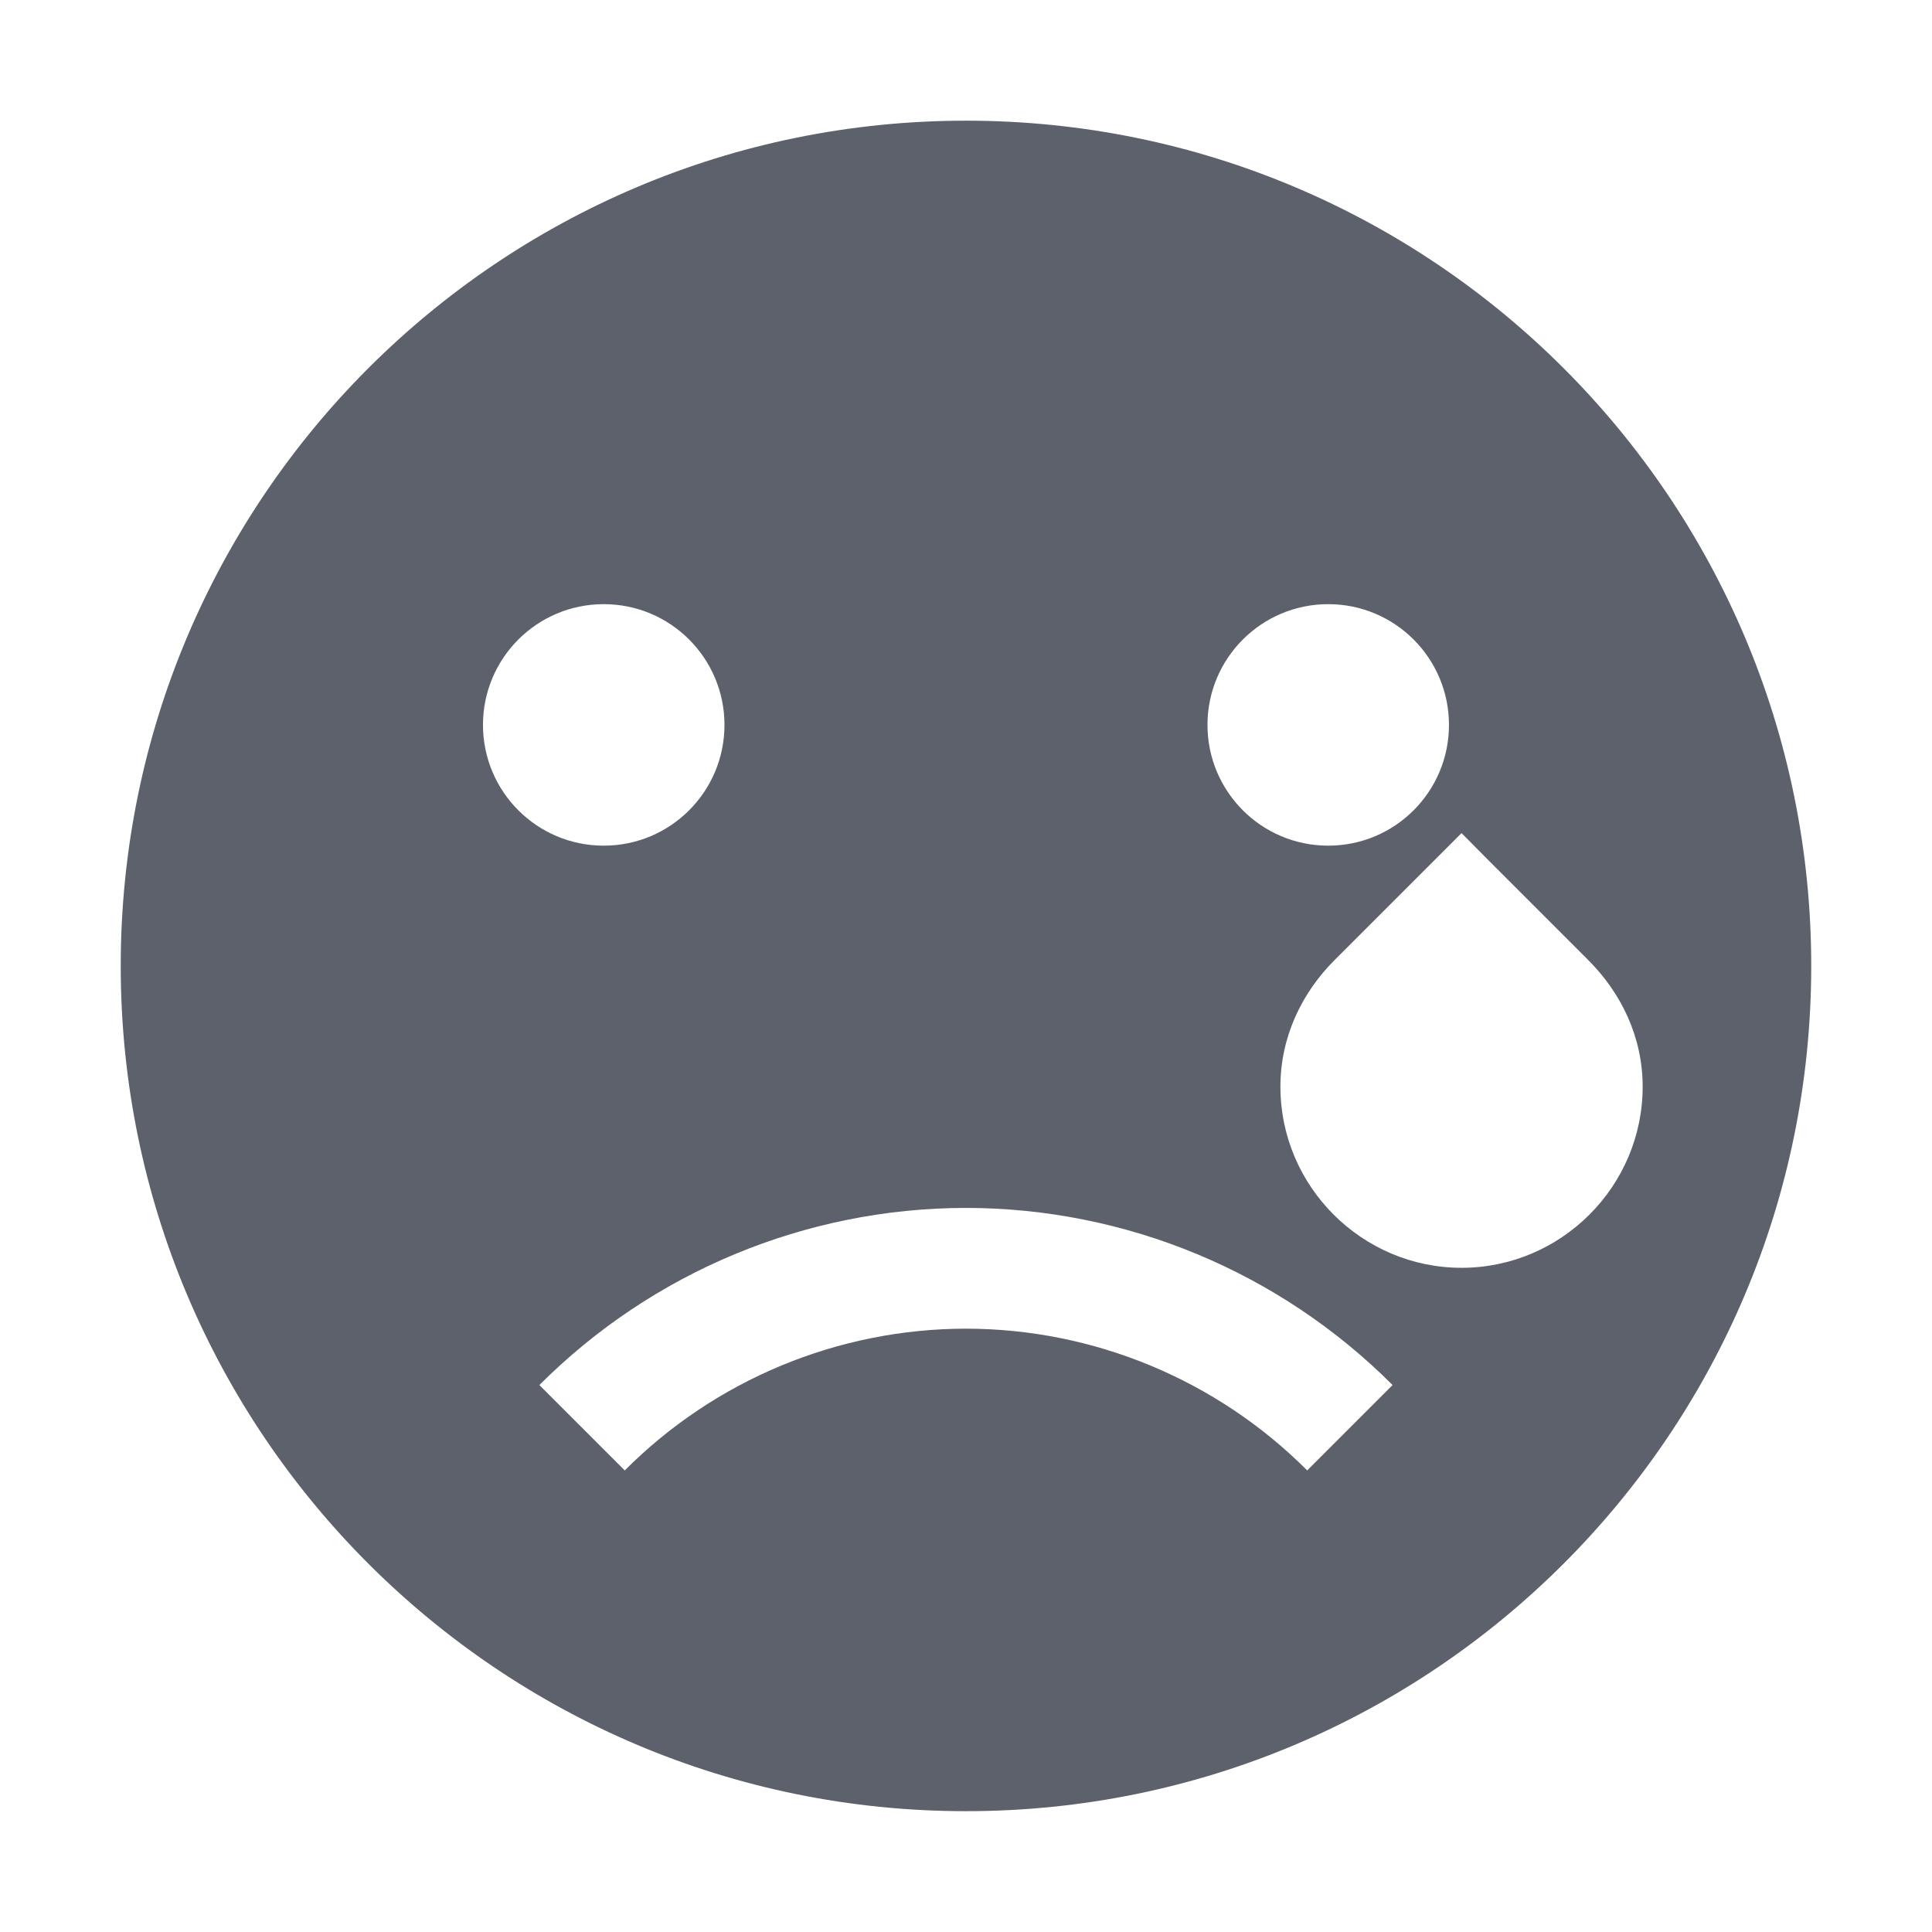
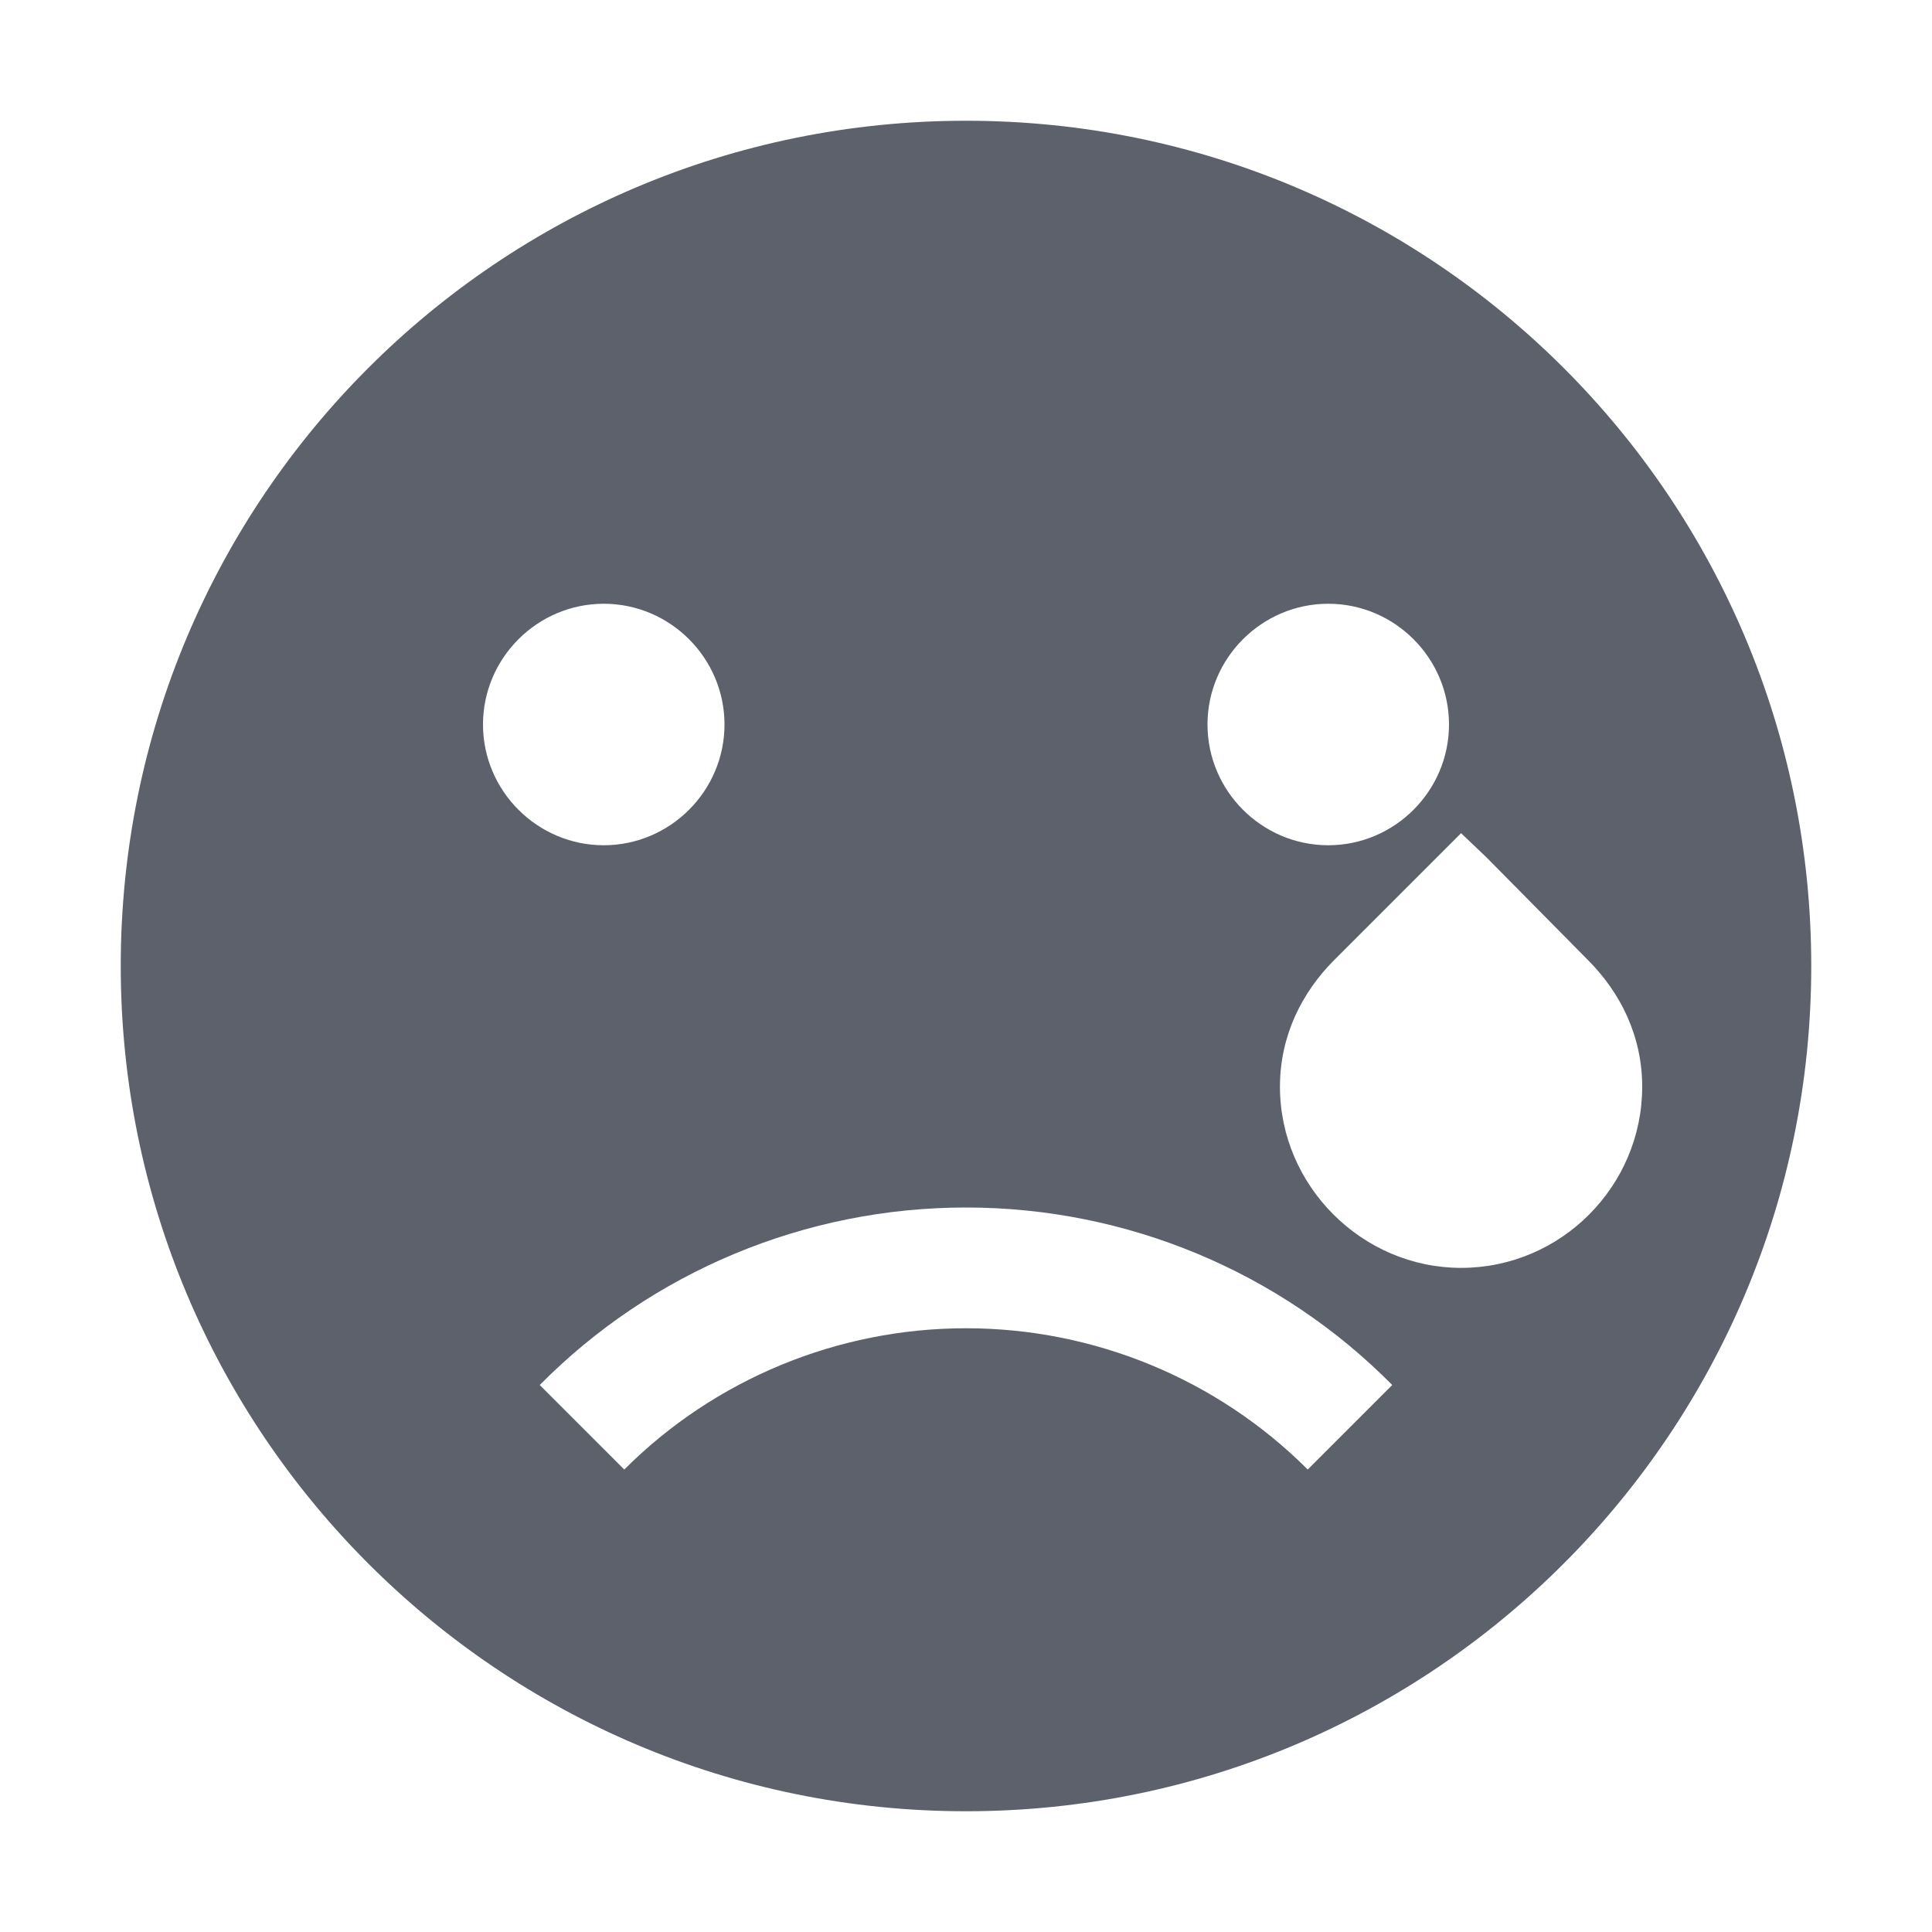
- <svg xmlns="http://www.w3.org/2000/svg" height="16" style="enable-background:new" version="1.1" width="16">
-   <g transform="translate(-845.0002,159.0034)">
-     <path d="m 853,-158.004 c -3.866,0 -7,3.134 -7,7 0,3.866 3.134,7 7,7 3.866,0 7,-3.134 7,-7 0,-3.866 -3.134,-7 -7,-7 z m -3,4.004 c 0.554,0 1,0.449 1,1 0,0.551 -0.446,1 -1,1 -0.554,0 -1,-0.449 -1,-1 0,-0.551 0.446,-1 1,-1 z m 6,0 c 0.554,0 1,0.449 1,1 0,0.551 -0.446,1 -1,1 -0.554,0 -1,-0.449 -1,-1 0,-0.551 0.446,-1 1,-1 z m 1.104,1.896 0.205,0.207 0.844,0.844 c 0.272,0.272 0.451,0.636 0.451,1.049 0,0.825 -0.675,1.5 -1.5,1.5 -0.825,0 -1.5,-0.675 -1.5,-1.5 0,-0.412 0.177,-0.777 0.449,-1.049 l 0.844,-0.844 0.207,-0.207 z M 853,-149 c 1.326,0.001 2.596,0.529 3.533,1.467 l -0.707,0.707 c -0.749,-0.75 -1.766,-1.173 -2.826,-1.174 -1.06,0.001 -2.077,0.423 -2.826,1.174 l -0.707,-0.707 c 0.937,-0.938 2.208,-1.466 3.533,-1.467 z" style="fill:#5c616c;fill-opacity:1;" />
-   </g>
+ <svg xmlns="http://www.w3.org/2000/svg" width="16" height="16" version="1.1">
+   <path style="fill:#5c616c" d="M 8,1 C 4.13,1 1,4.13 1,8 1,11.86 4.13,15 8,15 11.87,15 15,11.86 15,8 15,4.13 11.87,1 8,1 Z M 5,5 C 5.55,5 6,5.45 6,6 6,6.55 5.55,7 5,7 4.45,7 4,6.55 4,6 4,5.45 4.45,5 5,5 Z M 11,5 C 11.55,5 12,5.45 12,6 12,6.55 11.55,7 11,7 10.45,7 10,6.55 10,6 10,5.45 10.45,5 11,5 Z M 12.1,6.9 12.31,7.1 13.15,7.95 C 13.42,8.22 13.6,8.58 13.6,9 13.6,9.82 12.93,10.5 12.1,10.5 11.28,10.5 10.6,9.82 10.6,9 10.6,8.58 10.78,8.22 11.05,7.95 L 11.9,7.1 Z M 8,10 C 9.33,10 10.6,10.53 11.53,11.47 L 10.83,12.17 C 10.08,11.42 9.06,11 8,11 6.94,11 5.92,11.42 5.17,12.17 L 4.47,11.47 C 5.4,10.53 6.67,10 8,10 Z" />
</svg>
